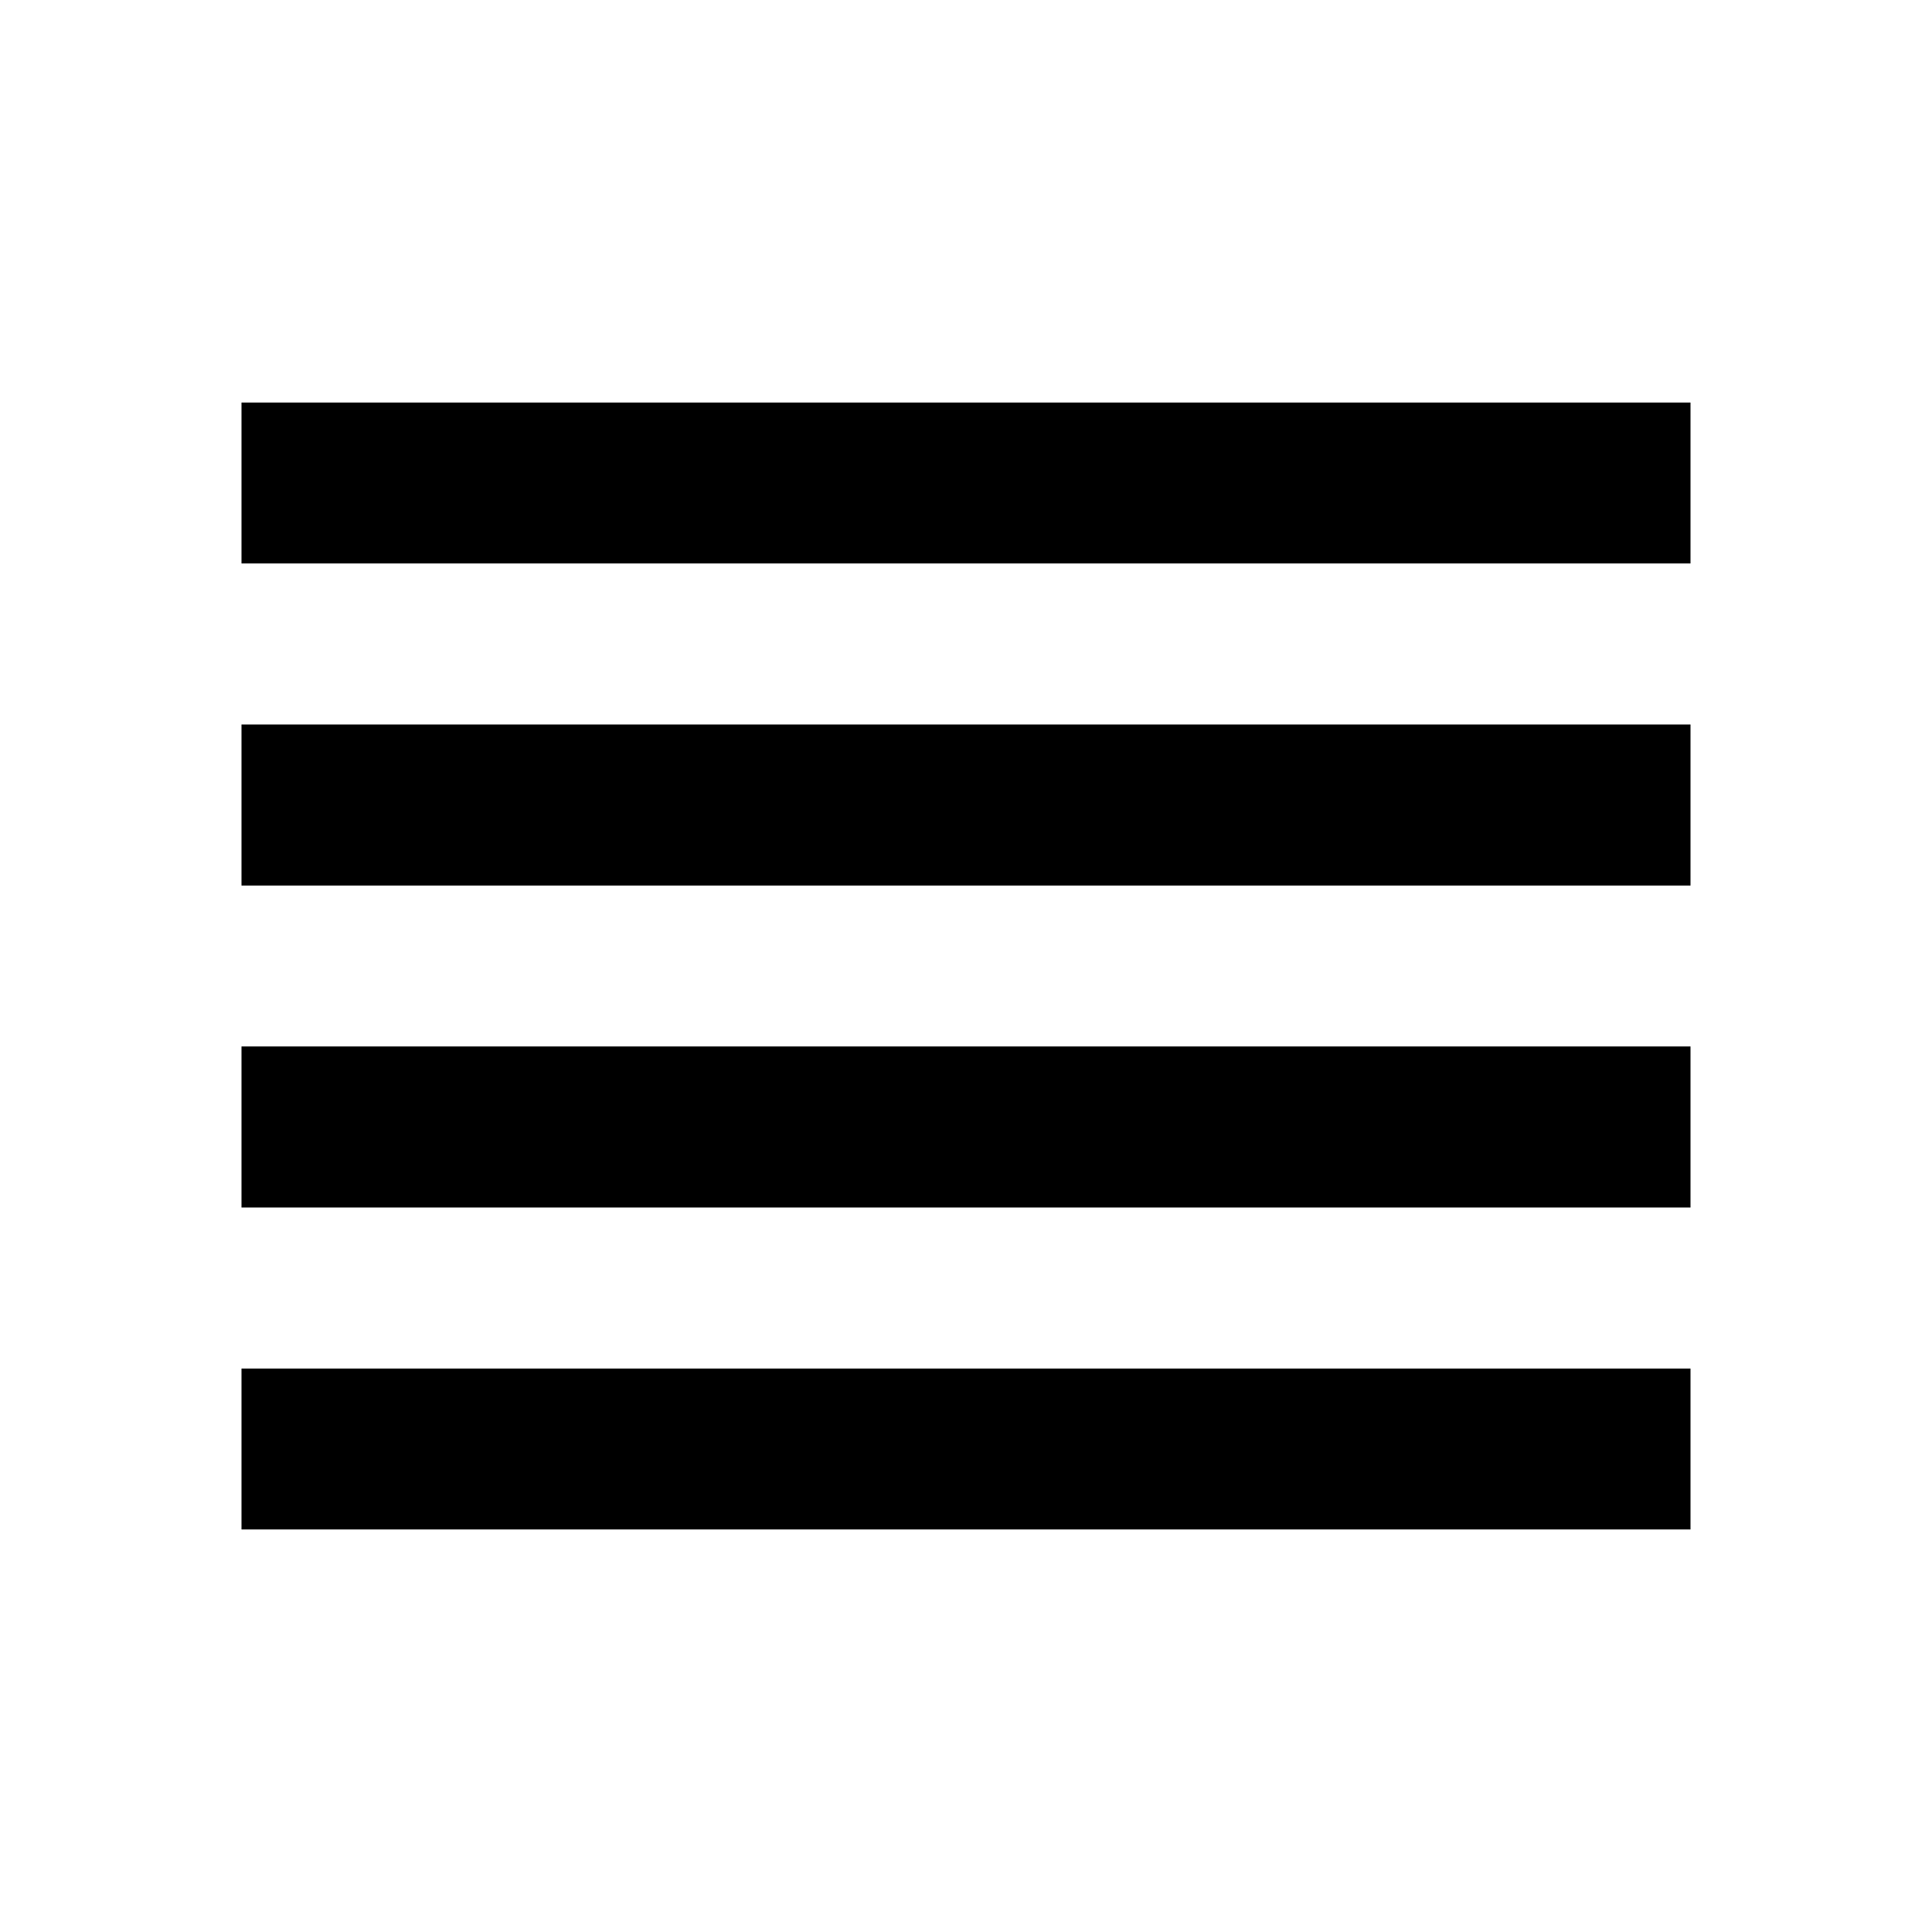
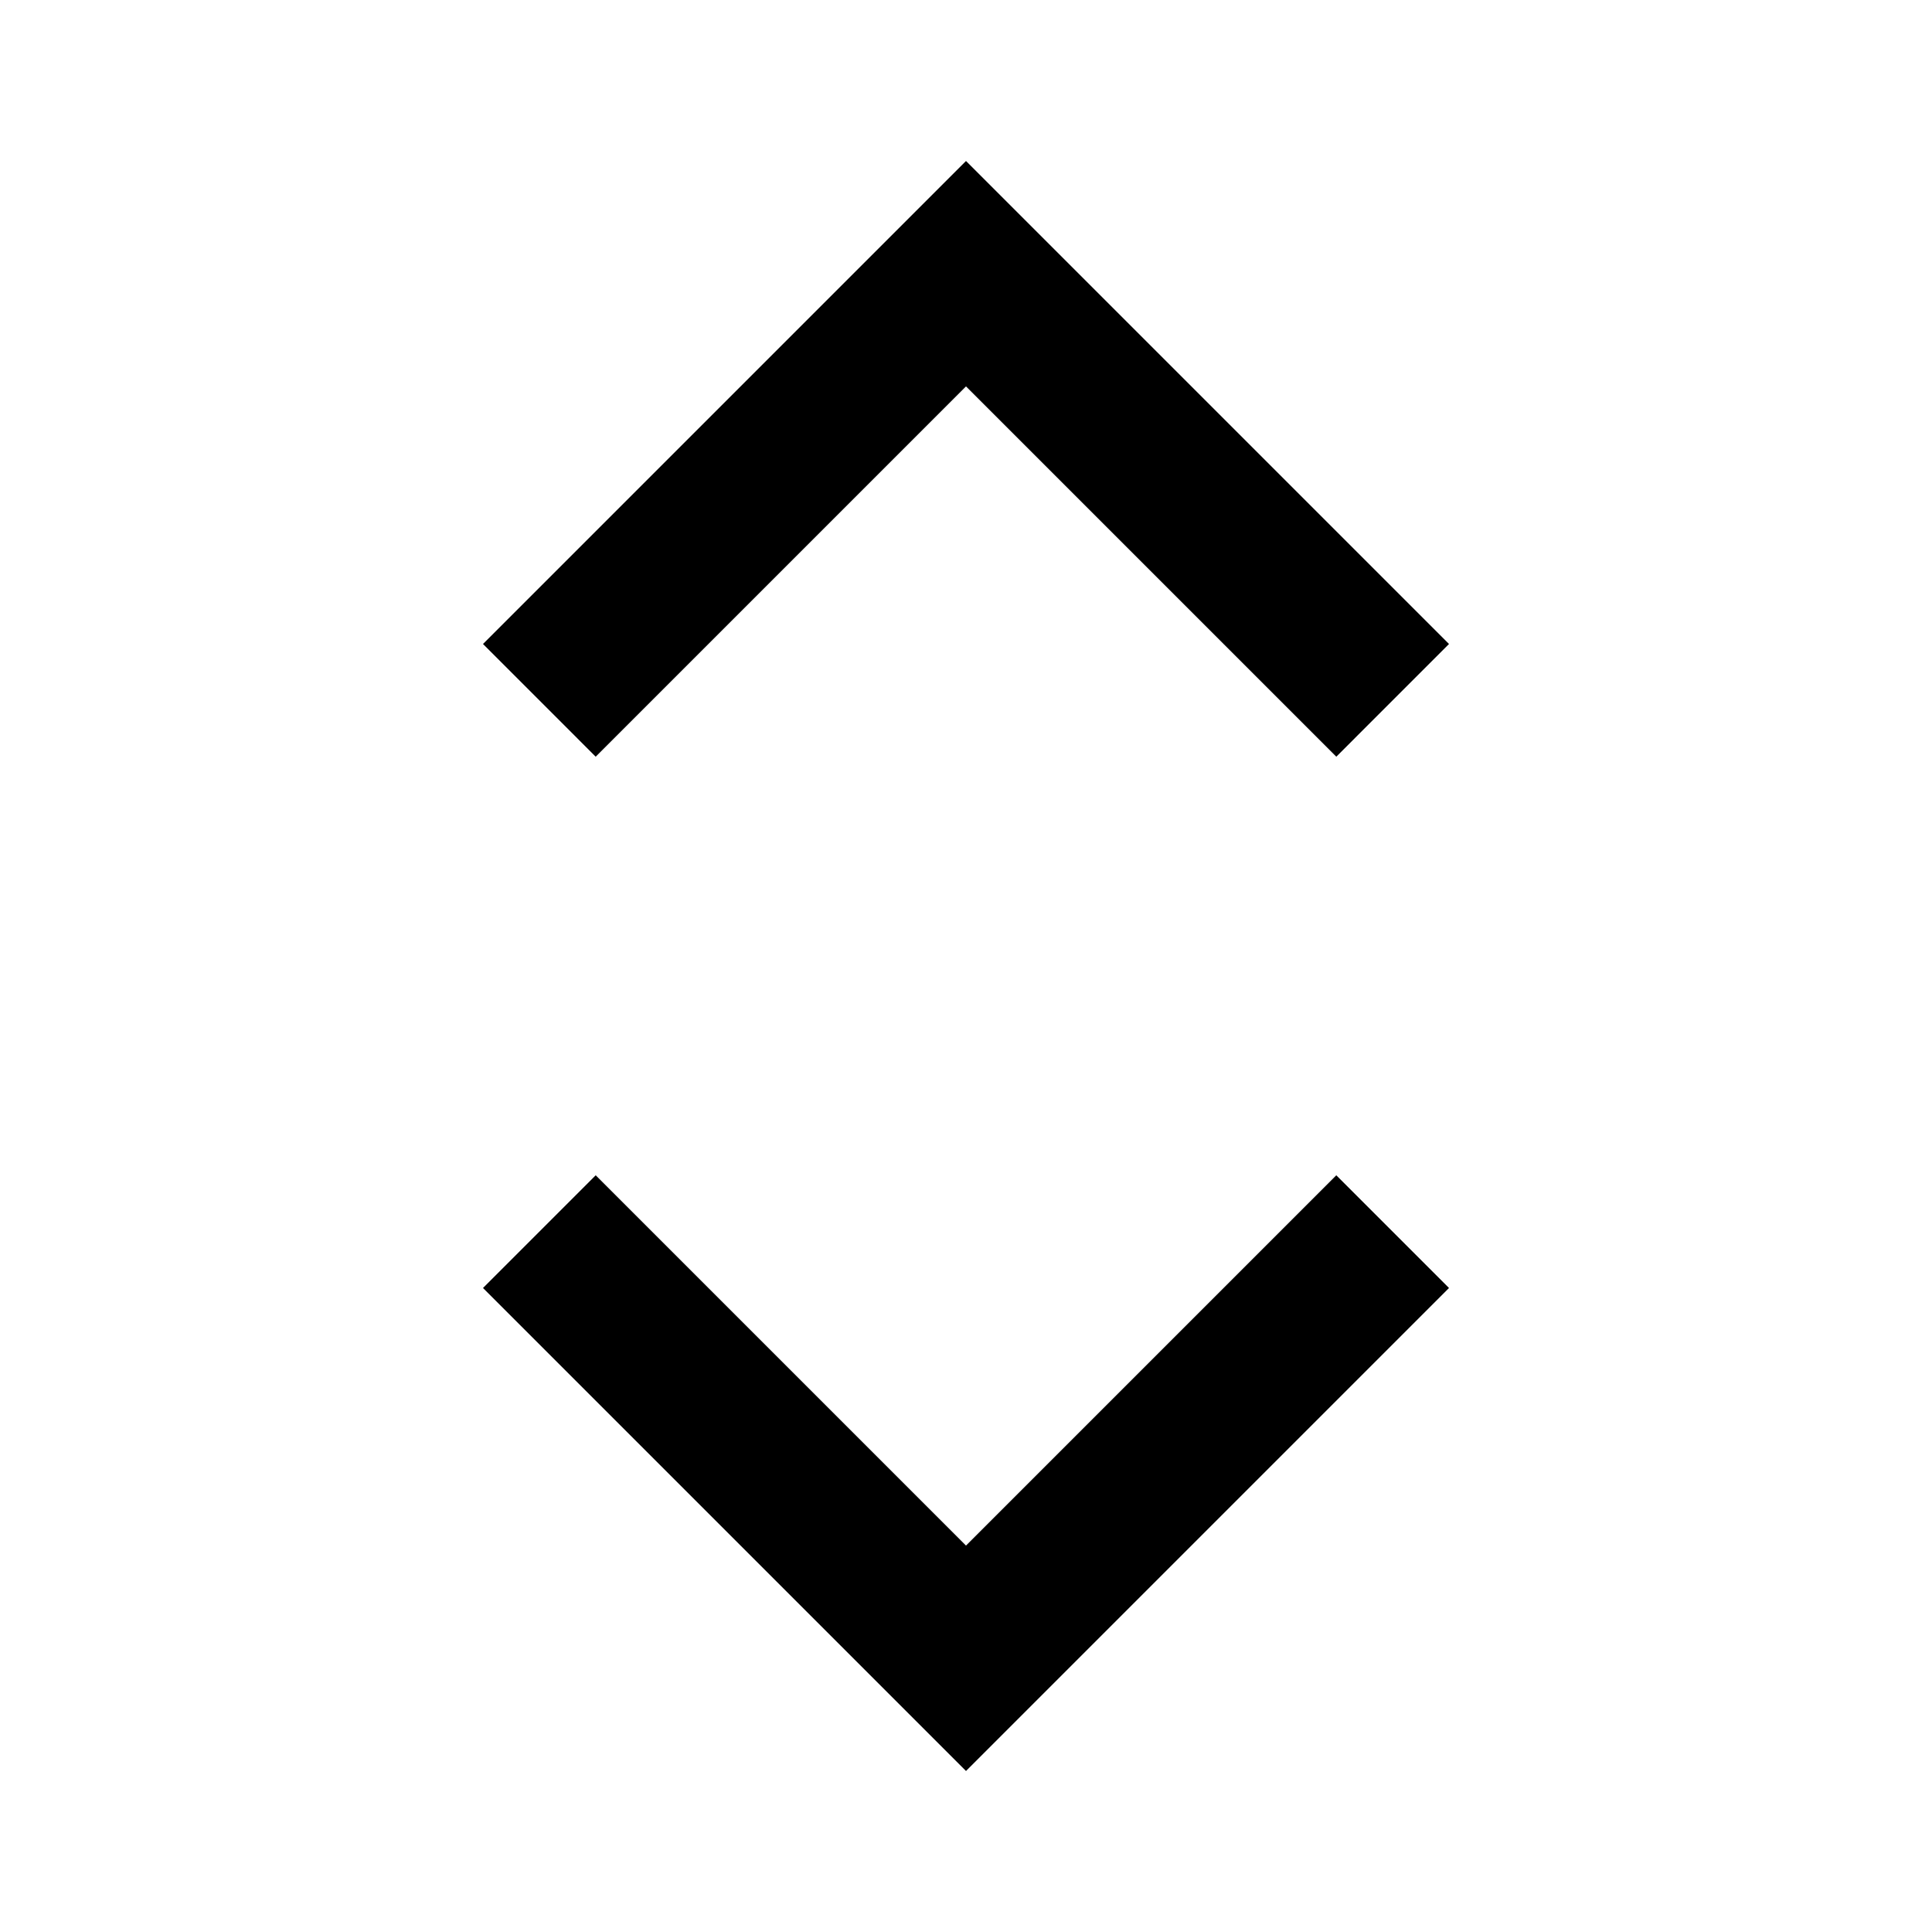
<svg xmlns="http://www.w3.org/2000/svg" viewBox="0 0 24 24">
-   <path d="M3 15h18v-2H3v2zm0 4h18v-2H3v2zm0-8h18V9H3v2zm0-6v2h18V5H3z" />
+   <path d="M7.4 9.4L12 4.8l4.6 4.6L18 8l-6-6-6 6zm0 5.2l4.6 4.6 4.6-4.6L18 16l-6 6-6-6z" />
</svg>
